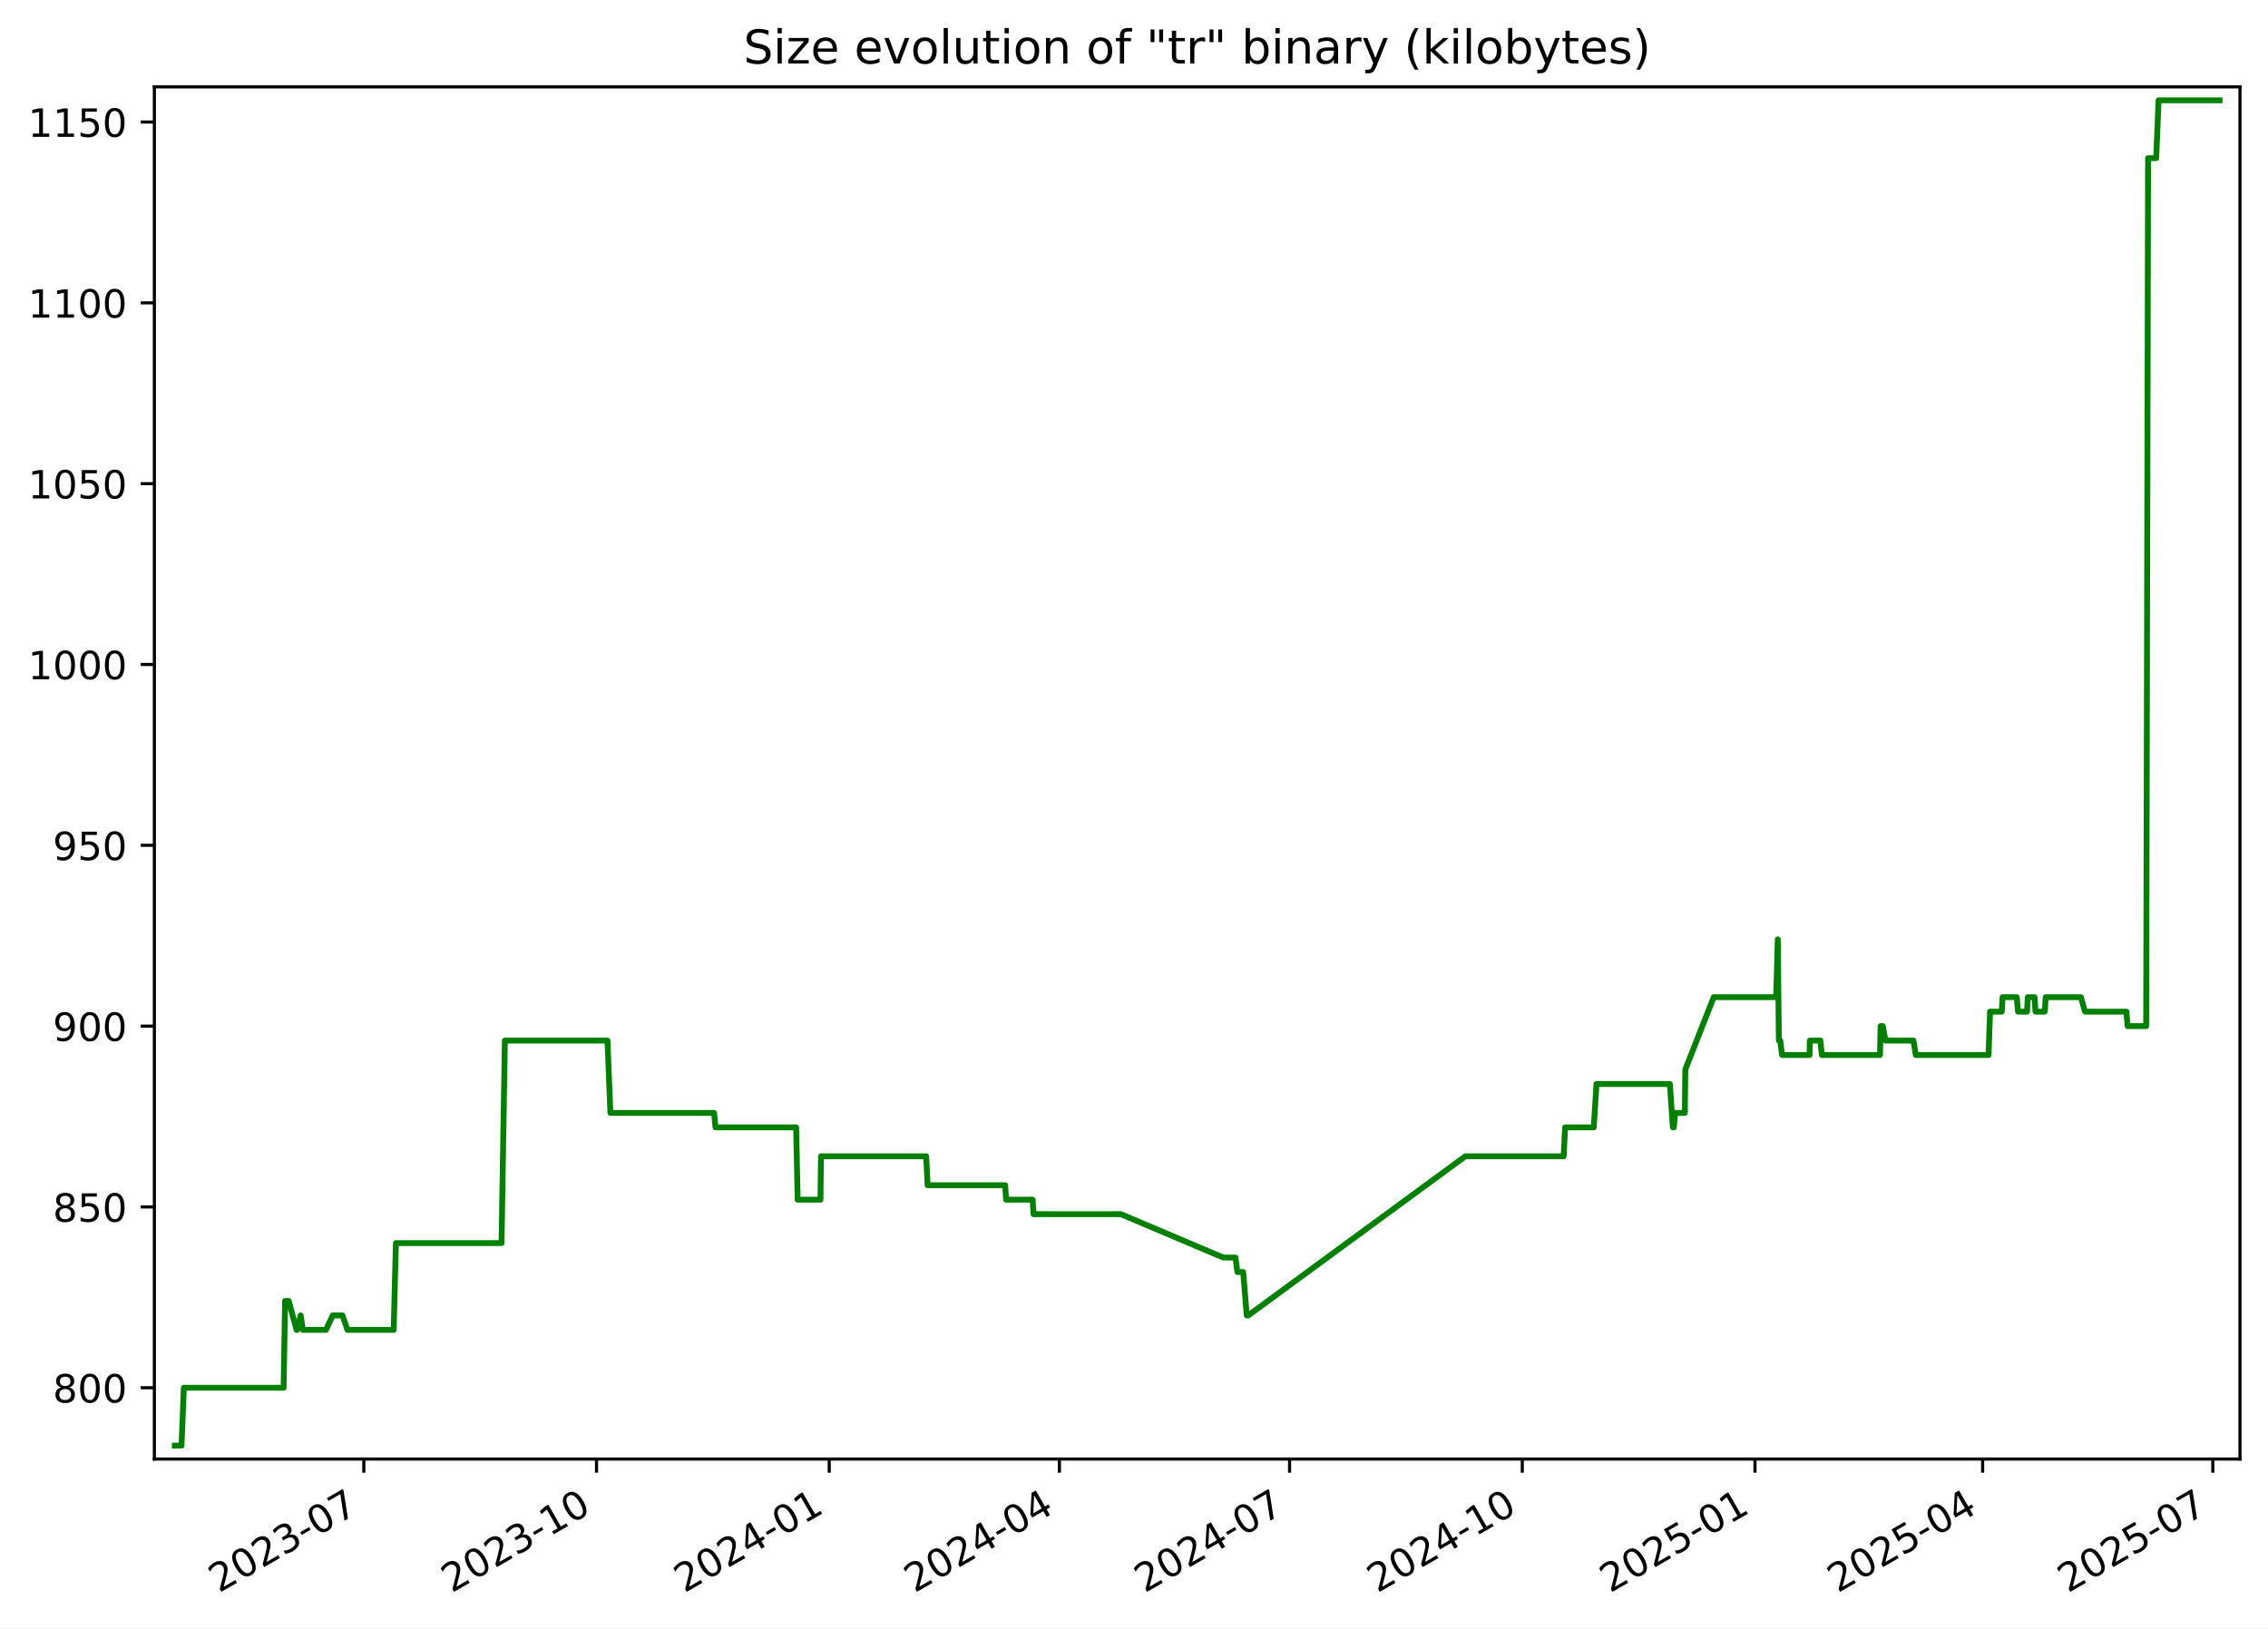
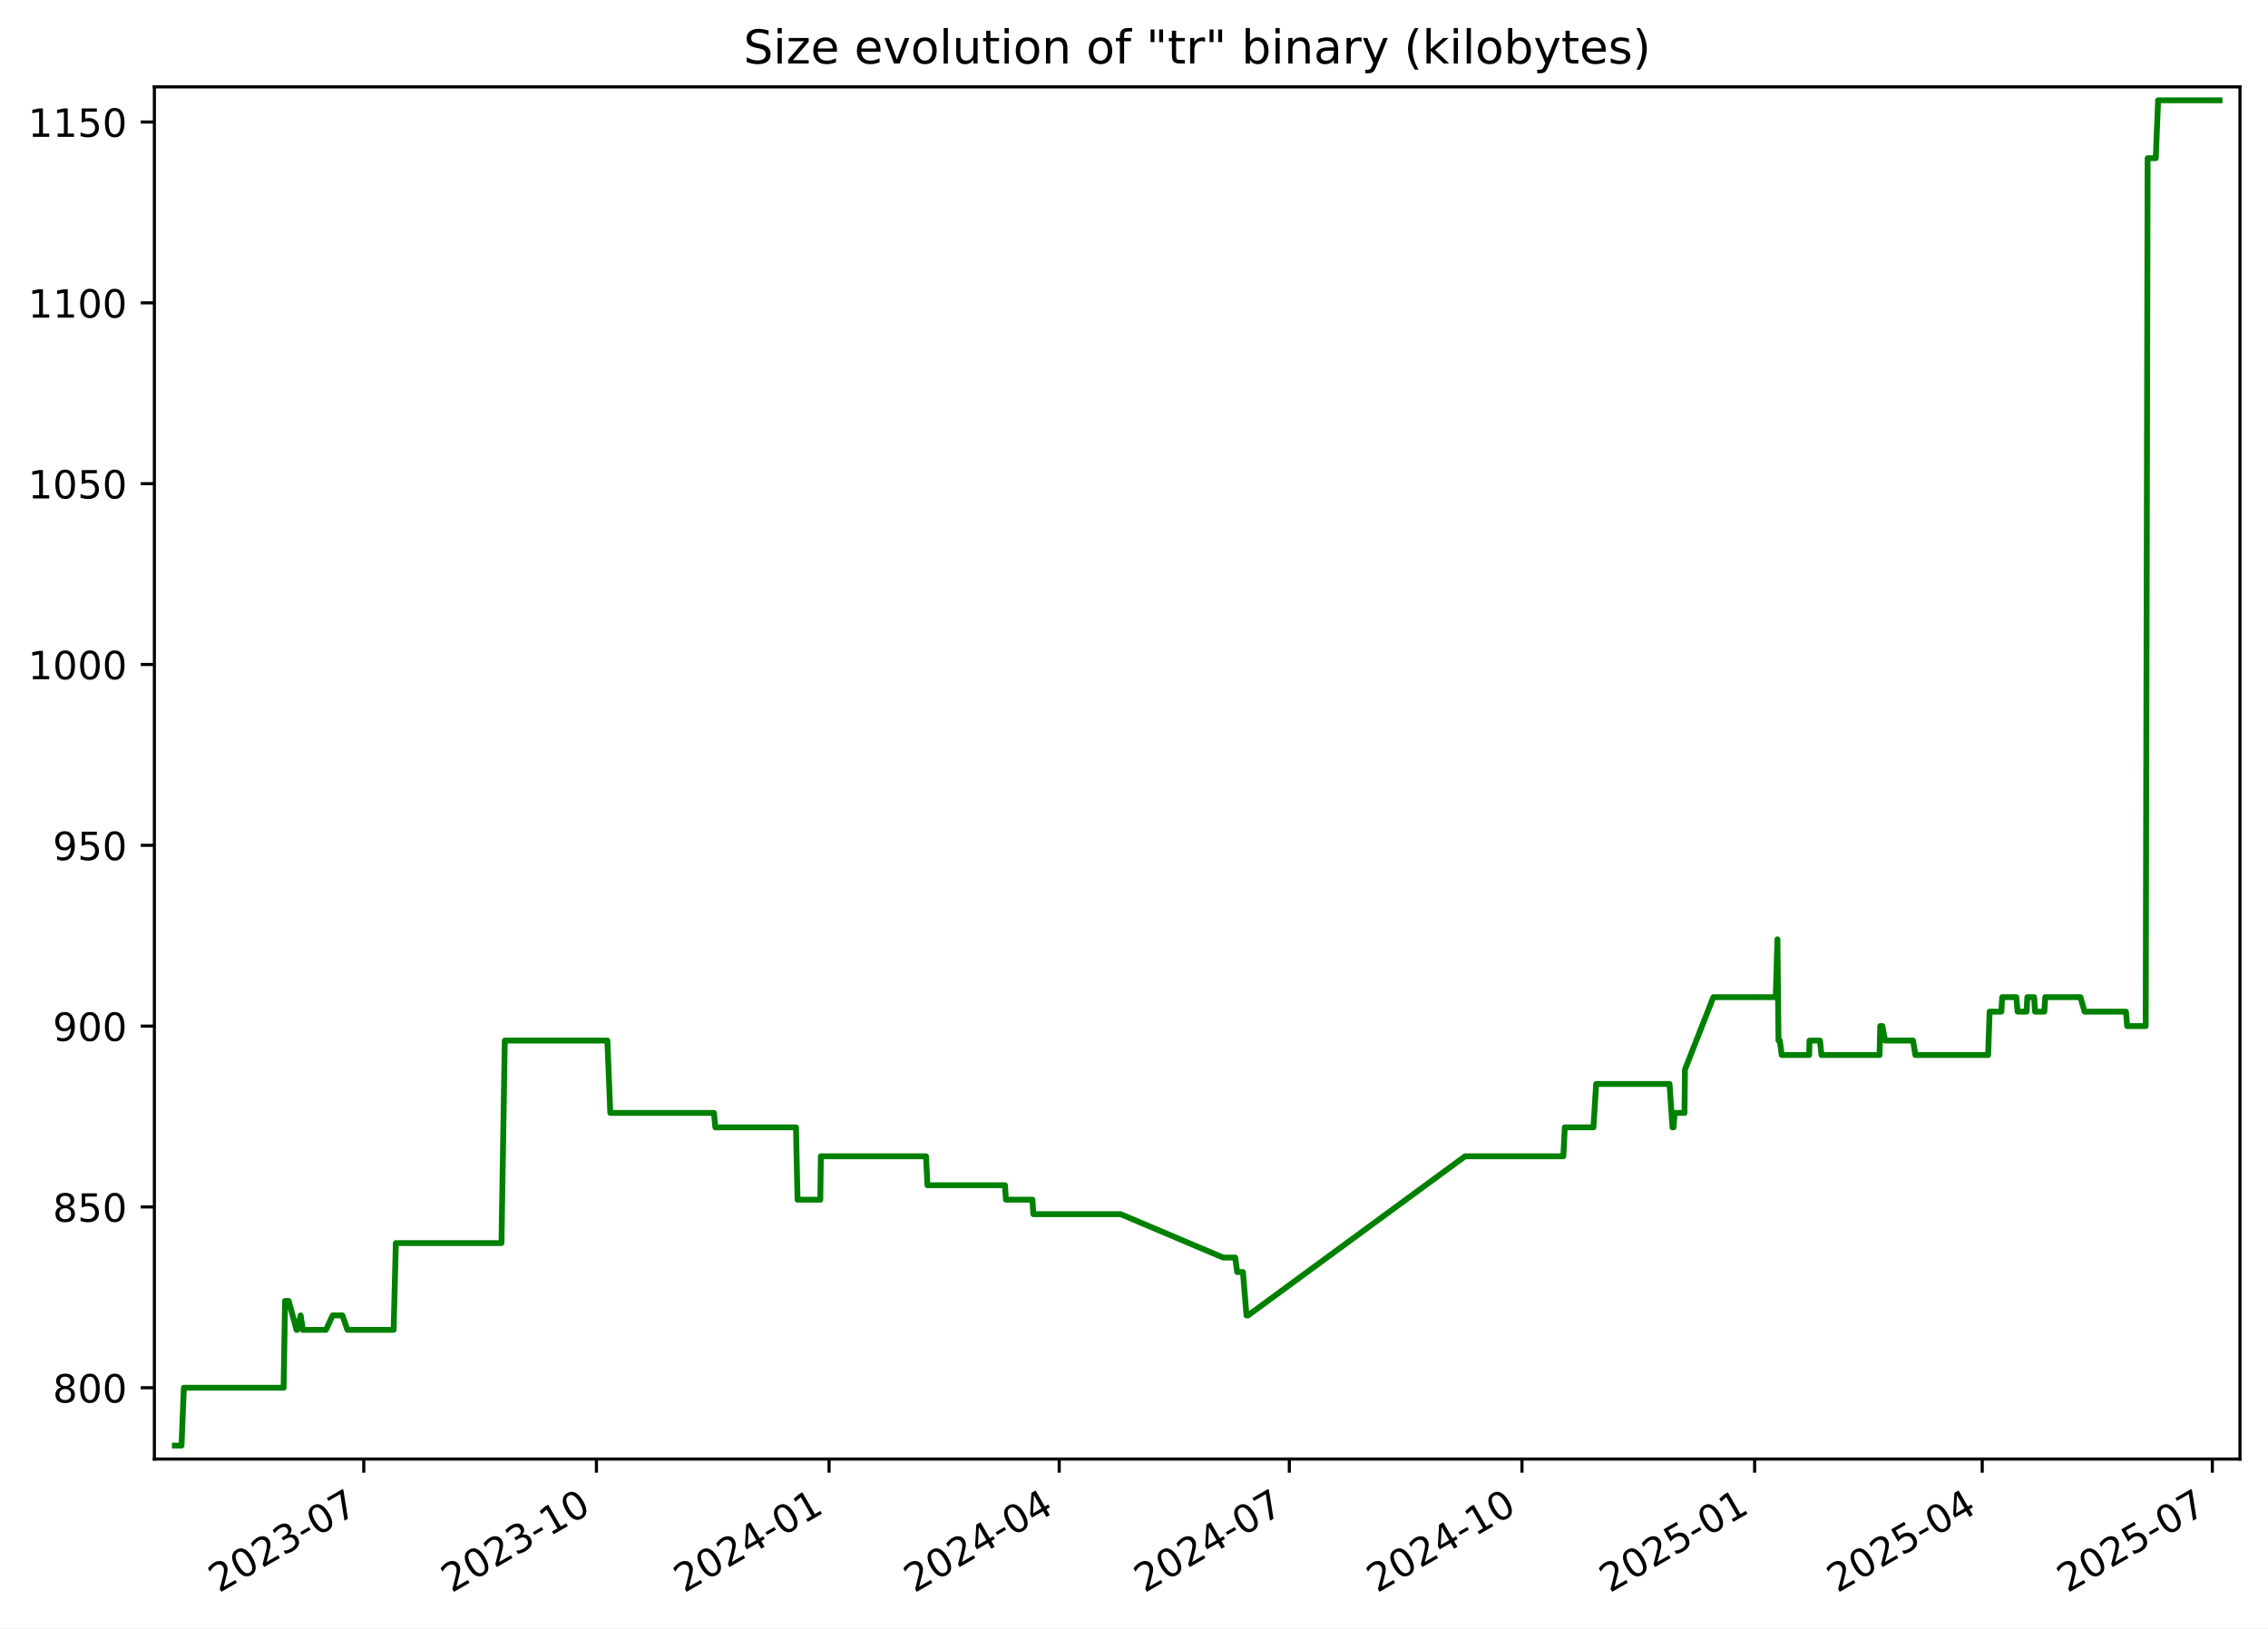
<svg xmlns="http://www.w3.org/2000/svg" xmlns:xlink="http://www.w3.org/1999/xlink" width="582.53pt" height="418.303pt" viewBox="0 0 582.53 418.303" version="1.1">
  <defs>
    <style type="text/css">*{stroke-linejoin: round; stroke-linecap: butt}</style>
  </defs>
  <g id="figure_1">
    <g id="patch_1">
      <path d="M -0 418.303  L 582.53 418.303  L 582.53 0  L -0 0  z " style="fill: #ffffff" />
    </g>
    <g id="axes_1">
      <g id="patch_2">
        <path d="M 39.65 374.83  L 575.33 374.83  L 575.33 22.318  L 39.65 22.318  z " style="fill: #ffffff" />
      </g>
      <g id="matplotlib.axis_1">
        <g id="xtick_1">
          <g id="line2d_1">
            <defs>
-               <path id="m5a5b1be929" d="M 0 0  L 0 3.5  " style="stroke: #000000; stroke-width: 0.8" />
+               <path id="m65ec1808a1" d="M 0 0  L 0 3.5  " style="stroke: #000000; stroke-width: 0.8" />
            </defs>
            <g>
-               <use xlink:href="#m5a5b1be929" x="93.446" y="374.83" style="stroke: #000000; stroke-width: 0.8" />
+               <use xlink:href="#m65ec1808a1" x="93.434" y="374.83" style="stroke: #000000; stroke-width: 0.8" />
            </g>
          </g>
          <g id="text_1">
-             <g transform="translate(56.22074 409.302) rotate(-30) scale(0.1 -0.1)">
+             <g transform="translate(56.20951 409.302) rotate(-30) scale(0.1 -0.1)">
              <defs>
                <path id="DejaVuSans-32" d="M 1228 531  L 3431 531  L 3431 0  L 469 0  L 469 531  Q 828 903 1448 1529  Q 2069 2156 2228 2338  Q 2531 2678 2651 2914  Q 2772 3150 2772 3378  Q 2772 3750 2511 3984  Q 2250 4219 1831 4219  Q 1534 4219 1204 4116  Q 875 4013 500 3803  L 500 4441  Q 881 4594 1212 4672  Q 1544 4750 1819 4750  Q 2544 4750 2975 4387  Q 3406 4025 3406 3419  Q 3406 3131 3298 2873  Q 3191 2616 2906 2266  Q 2828 2175 2409 1742  Q 1991 1309 1228 531  z " transform="scale(0.015625)" />
                <path id="DejaVuSans-30" d="M 2034 4250  Q 1547 4250 1301 3770  Q 1056 3291 1056 2328  Q 1056 1369 1301 889  Q 1547 409 2034 409  Q 2525 409 2770 889  Q 3016 1369 3016 2328  Q 3016 3291 2770 3770  Q 2525 4250 2034 4250  z M 2034 4750  Q 2819 4750 3233 4129  Q 3647 3509 3647 2328  Q 3647 1150 3233 529  Q 2819 -91 2034 -91  Q 1250 -91 836 529  Q 422 1150 422 2328  Q 422 3509 836 4129  Q 1250 4750 2034 4750  z " transform="scale(0.015625)" />
                <path id="DejaVuSans-33" d="M 2597 2516  Q 3050 2419 3304 2112  Q 3559 1806 3559 1356  Q 3559 666 3084 287  Q 2609 -91 1734 -91  Q 1441 -91 1130 -33  Q 819 25 488 141  L 488 750  Q 750 597 1062 519  Q 1375 441 1716 441  Q 2309 441 2620 675  Q 2931 909 2931 1356  Q 2931 1769 2642 2001  Q 2353 2234 1838 2234  L 1294 2234  L 1294 2753  L 1863 2753  Q 2328 2753 2575 2939  Q 2822 3125 2822 3475  Q 2822 3834 2567 4026  Q 2313 4219 1838 4219  Q 1578 4219 1281 4162  Q 984 4106 628 3988  L 628 4550  Q 988 4650 1302 4700  Q 1616 4750 1894 4750  Q 2613 4750 3031 4423  Q 3450 4097 3450 3541  Q 3450 3153 3228 2886  Q 3006 2619 2597 2516  z " transform="scale(0.015625)" />
                <path id="DejaVuSans-2d" d="M 313 2009  L 1997 2009  L 1997 1497  L 313 1497  L 313 2009  z " transform="scale(0.015625)" />
                <path id="DejaVuSans-37" d="M 525 4666  L 3525 4666  L 3525 4397  L 1831 0  L 1172 0  L 2766 4134  L 525 4134  L 525 4666  z " transform="scale(0.015625)" />
              </defs>
              <use xlink:href="#DejaVuSans-32" />
              <use xlink:href="#DejaVuSans-30" x="63.623" />
              <use xlink:href="#DejaVuSans-32" x="127.246" />
              <use xlink:href="#DejaVuSans-33" x="190.869" />
              <use xlink:href="#DejaVuSans-2d" x="254.492" />
              <use xlink:href="#DejaVuSans-30" x="290.576" />
              <use xlink:href="#DejaVuSans-37" x="354.199" />
            </g>
          </g>
        </g>
        <g id="xtick_2">
          <g id="line2d_2">
            <g>
-               <use xlink:href="#m5a5b1be929" x="153.215" y="374.83" style="stroke: #000000; stroke-width: 0.8" />
+               <use xlink:href="#m65ec1808a1" x="153.19" y="374.83" style="stroke: #000000; stroke-width: 0.8" />
            </g>
          </g>
          <g id="text_2">
-             <g transform="translate(115.9905 409.302) rotate(-30) scale(0.1 -0.1)">
+             <g transform="translate(115.9654 409.302) rotate(-30) scale(0.1 -0.1)">
              <defs>
                <path id="DejaVuSans-31" d="M 794 531  L 1825 531  L 1825 4091  L 703 3866  L 703 4441  L 1819 4666  L 2450 4666  L 2450 531  L 3481 531  L 3481 0  L 794 0  L 794 531  z " transform="scale(0.015625)" />
              </defs>
              <use xlink:href="#DejaVuSans-32" />
              <use xlink:href="#DejaVuSans-30" x="63.623" />
              <use xlink:href="#DejaVuSans-32" x="127.246" />
              <use xlink:href="#DejaVuSans-33" x="190.869" />
              <use xlink:href="#DejaVuSans-2d" x="254.492" />
              <use xlink:href="#DejaVuSans-31" x="290.576" />
              <use xlink:href="#DejaVuSans-30" x="354.199" />
            </g>
          </g>
        </g>
        <g id="xtick_3">
          <g id="line2d_3">
            <g>
-               <use xlink:href="#m5a5b1be929" x="212.985" y="374.83" style="stroke: #000000; stroke-width: 0.8" />
+               <use xlink:href="#m65ec1808a1" x="212.946" y="374.83" style="stroke: #000000; stroke-width: 0.8" />
            </g>
          </g>
          <g id="text_3">
-             <g transform="translate(175.7602 409.302) rotate(-30) scale(0.1 -0.1)">
+             <g transform="translate(175.7213 409.302) rotate(-30) scale(0.1 -0.1)">
              <defs>
                <path id="DejaVuSans-34" d="M 2419 4116  L 825 1625  L 2419 1625  L 2419 4116  z M 2253 4666  L 3047 4666  L 3047 1625  L 3713 1625  L 3713 1100  L 3047 1100  L 3047 0  L 2419 0  L 2419 1100  L 313 1100  L 313 1709  L 2253 4666  z " transform="scale(0.015625)" />
              </defs>
              <use xlink:href="#DejaVuSans-32" />
              <use xlink:href="#DejaVuSans-30" x="63.623" />
              <use xlink:href="#DejaVuSans-32" x="127.246" />
              <use xlink:href="#DejaVuSans-34" x="190.869" />
              <use xlink:href="#DejaVuSans-2d" x="254.492" />
              <use xlink:href="#DejaVuSans-30" x="290.576" />
              <use xlink:href="#DejaVuSans-31" x="354.199" />
            </g>
          </g>
        </g>
        <g id="xtick_4">
          <g id="line2d_4">
            <g>
-               <use xlink:href="#m5a5b1be929" x="272.105" y="374.83" style="stroke: #000000; stroke-width: 0.8" />
+               <use xlink:href="#m65ec1808a1" x="272.053" y="374.83" style="stroke: #000000; stroke-width: 0.8" />
            </g>
          </g>
          <g id="text_4">
-             <g transform="translate(234.8803 409.302) rotate(-30) scale(0.1 -0.1)">
+             <g transform="translate(234.8277 409.302) rotate(-30) scale(0.1 -0.1)">
              <use xlink:href="#DejaVuSans-32" />
              <use xlink:href="#DejaVuSans-30" x="63.623" />
              <use xlink:href="#DejaVuSans-32" x="127.246" />
              <use xlink:href="#DejaVuSans-34" x="190.869" />
              <use xlink:href="#DejaVuSans-2d" x="254.492" />
              <use xlink:href="#DejaVuSans-30" x="290.576" />
              <use xlink:href="#DejaVuSans-34" x="354.199" />
            </g>
          </g>
        </g>
        <g id="xtick_5">
          <g id="line2d_5">
            <g>
-               <use xlink:href="#m5a5b1be929" x="331.225" y="374.83" style="stroke: #000000; stroke-width: 0.8" />
+               <use xlink:href="#m65ec1808a1" x="331.159" y="374.83" style="stroke: #000000; stroke-width: 0.8" />
            </g>
          </g>
          <g id="text_5">
-             <g transform="translate(294.0003 409.302) rotate(-30) scale(0.1 -0.1)">
+             <g transform="translate(293.9341 409.302) rotate(-30) scale(0.1 -0.1)">
              <use xlink:href="#DejaVuSans-32" />
              <use xlink:href="#DejaVuSans-30" x="63.623" />
              <use xlink:href="#DejaVuSans-32" x="127.246" />
              <use xlink:href="#DejaVuSans-34" x="190.869" />
              <use xlink:href="#DejaVuSans-2d" x="254.492" />
              <use xlink:href="#DejaVuSans-30" x="290.576" />
              <use xlink:href="#DejaVuSans-37" x="354.199" />
            </g>
          </g>
        </g>
        <g id="xtick_6">
          <g id="line2d_6">
            <g>
-               <use xlink:href="#m5a5b1be929" x="390.995" y="374.83" style="stroke: #000000; stroke-width: 0.8" />
+               <use xlink:href="#m65ec1808a1" x="390.915" y="374.83" style="stroke: #000000; stroke-width: 0.8" />
            </g>
          </g>
          <g id="text_6">
-             <g transform="translate(353.7701 409.302) rotate(-30) scale(0.1 -0.1)">
+             <g transform="translate(353.69 409.302) rotate(-30) scale(0.1 -0.1)">
              <use xlink:href="#DejaVuSans-32" />
              <use xlink:href="#DejaVuSans-30" x="63.623" />
              <use xlink:href="#DejaVuSans-32" x="127.246" />
              <use xlink:href="#DejaVuSans-34" x="190.869" />
              <use xlink:href="#DejaVuSans-2d" x="254.492" />
              <use xlink:href="#DejaVuSans-31" x="290.576" />
              <use xlink:href="#DejaVuSans-30" x="354.199" />
            </g>
          </g>
        </g>
        <g id="xtick_7">
          <g id="line2d_7">
            <g>
-               <use xlink:href="#m5a5b1be929" x="450.765" y="374.83" style="stroke: #000000; stroke-width: 0.8" />
+               <use xlink:href="#m65ec1808a1" x="450.671" y="374.83" style="stroke: #000000; stroke-width: 0.8" />
            </g>
          </g>
          <g id="text_7">
-             <g transform="translate(413.5398 409.302) rotate(-30) scale(0.1 -0.1)">
+             <g transform="translate(413.4459 409.302) rotate(-30) scale(0.1 -0.1)">
              <defs>
                <path id="DejaVuSans-35" d="M 691 4666  L 3169 4666  L 3169 4134  L 1269 4134  L 1269 2991  Q 1406 3038 1543 3061  Q 1681 3084 1819 3084  Q 2600 3084 3056 2656  Q 3513 2228 3513 1497  Q 3513 744 3044 326  Q 2575 -91 1722 -91  Q 1428 -91 1123 -41  Q 819 9 494 109  L 494 744  Q 775 591 1075 516  Q 1375 441 1709 441  Q 2250 441 2565 725  Q 2881 1009 2881 1497  Q 2881 1984 2565 2268  Q 2250 2553 1709 2553  Q 1456 2553 1204 2497  Q 953 2441 691 2322  L 691 4666  z " transform="scale(0.015625)" />
              </defs>
              <use xlink:href="#DejaVuSans-32" />
              <use xlink:href="#DejaVuSans-30" x="63.623" />
              <use xlink:href="#DejaVuSans-32" x="127.246" />
              <use xlink:href="#DejaVuSans-35" x="190.869" />
              <use xlink:href="#DejaVuSans-2d" x="254.492" />
              <use xlink:href="#DejaVuSans-30" x="290.576" />
              <use xlink:href="#DejaVuSans-31" x="354.199" />
            </g>
          </g>
        </g>
        <g id="xtick_8">
          <g id="line2d_8">
            <g>
-               <use xlink:href="#m5a5b1be929" x="509.235" y="374.83" style="stroke: #000000; stroke-width: 0.8" />
+               <use xlink:href="#m65ec1808a1" x="509.128" y="374.83" style="stroke: #000000; stroke-width: 0.8" />
            </g>
          </g>
          <g id="text_8">
-             <g transform="translate(472.0102 409.302) rotate(-30) scale(0.1 -0.1)">
+             <g transform="translate(471.9028 409.302) rotate(-30) scale(0.1 -0.1)">
              <use xlink:href="#DejaVuSans-32" />
              <use xlink:href="#DejaVuSans-30" x="63.623" />
              <use xlink:href="#DejaVuSans-32" x="127.246" />
              <use xlink:href="#DejaVuSans-35" x="190.869" />
              <use xlink:href="#DejaVuSans-2d" x="254.492" />
              <use xlink:href="#DejaVuSans-30" x="290.576" />
              <use xlink:href="#DejaVuSans-34" x="354.199" />
            </g>
          </g>
        </g>
        <g id="xtick_9">
          <g id="line2d_9">
            <g>
-               <use xlink:href="#m5a5b1be929" x="568.355" y="374.83" style="stroke: #000000; stroke-width: 0.8" />
+               <use xlink:href="#m65ec1808a1" x="568.234" y="374.83" style="stroke: #000000; stroke-width: 0.8" />
            </g>
          </g>
          <g id="text_9">
-             <g transform="translate(531.1303 409.302) rotate(-30) scale(0.1 -0.1)">
+             <g transform="translate(531.0092 409.302) rotate(-30) scale(0.1 -0.1)">
              <use xlink:href="#DejaVuSans-32" />
              <use xlink:href="#DejaVuSans-30" x="63.623" />
              <use xlink:href="#DejaVuSans-32" x="127.246" />
              <use xlink:href="#DejaVuSans-35" x="190.869" />
              <use xlink:href="#DejaVuSans-2d" x="254.492" />
              <use xlink:href="#DejaVuSans-30" x="290.576" />
              <use xlink:href="#DejaVuSans-37" x="354.199" />
            </g>
          </g>
        </g>
      </g>
      <g id="matplotlib.axis_2">
        <g id="ytick_1">
          <g id="line2d_10">
            <defs>
-               <path id="m011212dba5" d="M 0 0  L -3.5 0  " style="stroke: #000000; stroke-width: 0.8" />
+               <path id="m05962da172" d="M 0 0  L -3.5 0  " style="stroke: #000000; stroke-width: 0.8" />
            </defs>
            <g>
-               <use xlink:href="#m011212dba5" x="39.65" y="356.51" style="stroke: #000000; stroke-width: 0.8" />
+               <use xlink:href="#m05962da172" x="39.65" y="356.51" style="stroke: #000000; stroke-width: 0.8" />
            </g>
          </g>
          <g id="text_10">
            <g transform="translate(13.5625 360.3088) scale(0.1 -0.1)">
              <defs>
                <path id="DejaVuSans-38" d="M 2034 2216  Q 1584 2216 1326 1975  Q 1069 1734 1069 1313  Q 1069 891 1326 650  Q 1584 409 2034 409  Q 2484 409 2743 651  Q 3003 894 3003 1313  Q 3003 1734 2745 1975  Q 2488 2216 2034 2216  z M 1403 2484  Q 997 2584 770 2862  Q 544 3141 544 3541  Q 544 4100 942 4425  Q 1341 4750 2034 4750  Q 2731 4750 3128 4425  Q 3525 4100 3525 3541  Q 3525 3141 3298 2862  Q 3072 2584 2669 2484  Q 3125 2378 3379 2068  Q 3634 1759 3634 1313  Q 3634 634 3220 271  Q 2806 -91 2034 -91  Q 1263 -91 848 271  Q 434 634 434 1313  Q 434 1759 690 2068  Q 947 2378 1403 2484  z M 1172 3481  Q 1172 3119 1398 2916  Q 1625 2713 2034 2713  Q 2441 2713 2670 2916  Q 2900 3119 2900 3481  Q 2900 3844 2670 4047  Q 2441 4250 2034 4250  Q 1625 4250 1398 4047  Q 1172 3844 1172 3481  z " transform="scale(0.015625)" />
              </defs>
              <use xlink:href="#DejaVuSans-38" />
              <use xlink:href="#DejaVuSans-30" x="63.623" />
              <use xlink:href="#DejaVuSans-30" x="127.246" />
            </g>
          </g>
        </g>
        <g id="ytick_2">
          <g id="line2d_11">
            <g>
-               <use xlink:href="#m011212dba5" x="39.65" y="310.058" style="stroke: #000000; stroke-width: 0.8" />
+               <use xlink:href="#m05962da172" x="39.65" y="310.058" style="stroke: #000000; stroke-width: 0.8" />
            </g>
          </g>
          <g id="text_11">
            <g transform="translate(13.5625 313.8572) scale(0.1 -0.1)">
              <use xlink:href="#DejaVuSans-38" />
              <use xlink:href="#DejaVuSans-35" x="63.623" />
              <use xlink:href="#DejaVuSans-30" x="127.246" />
            </g>
          </g>
        </g>
        <g id="ytick_3">
          <g id="line2d_12">
            <g>
-               <use xlink:href="#m011212dba5" x="39.65" y="263.606" style="stroke: #000000; stroke-width: 0.8" />
+               <use xlink:href="#m05962da172" x="39.65" y="263.606" style="stroke: #000000; stroke-width: 0.8" />
            </g>
          </g>
          <g id="text_12">
            <g transform="translate(13.5625 267.4056) scale(0.1 -0.1)">
              <defs>
                <path id="DejaVuSans-39" d="M 703 97  L 703 672  Q 941 559 1184 500  Q 1428 441 1663 441  Q 2288 441 2617 861  Q 2947 1281 2994 2138  Q 2813 1869 2534 1725  Q 2256 1581 1919 1581  Q 1219 1581 811 2004  Q 403 2428 403 3163  Q 403 3881 828 4315  Q 1253 4750 1959 4750  Q 2769 4750 3195 4129  Q 3622 3509 3622 2328  Q 3622 1225 3098 567  Q 2575 -91 1691 -91  Q 1453 -91 1209 -44  Q 966 3 703 97  z M 1959 2075  Q 2384 2075 2632 2365  Q 2881 2656 2881 3163  Q 2881 3666 2632 3958  Q 2384 4250 1959 4250  Q 1534 4250 1286 3958  Q 1038 3666 1038 3163  Q 1038 2656 1286 2365  Q 1534 2075 1959 2075  z " transform="scale(0.015625)" />
              </defs>
              <use xlink:href="#DejaVuSans-39" />
              <use xlink:href="#DejaVuSans-30" x="63.623" />
              <use xlink:href="#DejaVuSans-30" x="127.246" />
            </g>
          </g>
        </g>
        <g id="ytick_4">
          <g id="line2d_13">
            <g>
-               <use xlink:href="#m011212dba5" x="39.65" y="217.155" style="stroke: #000000; stroke-width: 0.8" />
+               <use xlink:href="#m05962da172" x="39.65" y="217.155" style="stroke: #000000; stroke-width: 0.8" />
            </g>
          </g>
          <g id="text_13">
            <g transform="translate(13.5625 220.954) scale(0.1 -0.1)">
              <use xlink:href="#DejaVuSans-39" />
              <use xlink:href="#DejaVuSans-35" x="63.623" />
              <use xlink:href="#DejaVuSans-30" x="127.246" />
            </g>
          </g>
        </g>
        <g id="ytick_5">
          <g id="line2d_14">
            <g>
-               <use xlink:href="#m011212dba5" x="39.65" y="170.703" style="stroke: #000000; stroke-width: 0.8" />
+               <use xlink:href="#m05962da172" x="39.65" y="170.703" style="stroke: #000000; stroke-width: 0.8" />
            </g>
          </g>
          <g id="text_14">
            <g transform="translate(7.2 174.5024) scale(0.1 -0.1)">
              <use xlink:href="#DejaVuSans-31" />
              <use xlink:href="#DejaVuSans-30" x="63.623" />
              <use xlink:href="#DejaVuSans-30" x="127.246" />
              <use xlink:href="#DejaVuSans-30" x="190.869" />
            </g>
          </g>
        </g>
        <g id="ytick_6">
          <g id="line2d_15">
            <g>
-               <use xlink:href="#m011212dba5" x="39.65" y="124.252" style="stroke: #000000; stroke-width: 0.8" />
+               <use xlink:href="#m05962da172" x="39.65" y="124.252" style="stroke: #000000; stroke-width: 0.8" />
            </g>
          </g>
          <g id="text_15">
            <g transform="translate(7.2 128.0508) scale(0.1 -0.1)">
              <use xlink:href="#DejaVuSans-31" />
              <use xlink:href="#DejaVuSans-30" x="63.623" />
              <use xlink:href="#DejaVuSans-35" x="127.246" />
              <use xlink:href="#DejaVuSans-30" x="190.869" />
            </g>
          </g>
        </g>
        <g id="ytick_7">
          <g id="line2d_16">
            <g>
-               <use xlink:href="#m011212dba5" x="39.65" y="77.8" style="stroke: #000000; stroke-width: 0.8" />
+               <use xlink:href="#m05962da172" x="39.65" y="77.8" style="stroke: #000000; stroke-width: 0.8" />
            </g>
          </g>
          <g id="text_16">
            <g transform="translate(7.2 81.59915) scale(0.1 -0.1)">
              <use xlink:href="#DejaVuSans-31" />
              <use xlink:href="#DejaVuSans-31" x="63.623" />
              <use xlink:href="#DejaVuSans-30" x="127.246" />
              <use xlink:href="#DejaVuSans-30" x="190.869" />
            </g>
          </g>
        </g>
        <g id="ytick_8">
          <g id="line2d_17">
            <g>
-               <use xlink:href="#m011212dba5" x="39.65" y="31.348" style="stroke: #000000; stroke-width: 0.8" />
+               <use xlink:href="#m05962da172" x="39.65" y="31.348" style="stroke: #000000; stroke-width: 0.8" />
            </g>
          </g>
          <g id="text_17">
            <g transform="translate(7.2 35.14754) scale(0.1 -0.1)">
              <use xlink:href="#DejaVuSans-31" />
              <use xlink:href="#DejaVuSans-31" x="63.623" />
              <use xlink:href="#DejaVuSans-35" x="127.246" />
              <use xlink:href="#DejaVuSans-30" x="190.869" />
            </g>
          </g>
        </g>
      </g>
      <g id="line2d_18">
-         <path d="M 44.902 371.374  L 46.622 371.374  L 47.223 356.51  L 72.846 356.51  L 73.227 334.213  L 74.155 334.213  L 76.18 341.645  L 76.379 341.645  L 77.223 337.929  L 77.801 341.645  L 83.728 341.645  L 85.449 337.929  L 87.953 337.929  L 89.251 341.645  L 101.118 341.645  L 101.684 319.348  L 128.819 319.348  L 129.675 267.323  L 156.029 267.323  L 156.782 285.903  L 183.405 285.903  L 183.776 289.619  L 204.486 289.619  L 204.882 308.2  L 210.731 308.2  L 210.871 297.052  L 237.89 297.052  L 238.255 304.484  L 258.173 304.484  L 258.411 308.2  L 265.231 308.2  L 265.462 311.916  L 287.88 311.916  L 314.211 323.064  L 317.32 323.064  L 317.829 326.781  L 319.307 326.781  L 320.222 337.929  L 320.618 337.929  L 376.368 297.052  L 401.621 297.052  L 401.999 289.619  L 409.354 289.619  L 410.056 278.471  L 428.905 278.471  L 429.667 289.619  L 429.92 289.619  L 430.242 285.903  L 432.749 285.903  L 432.866 274.755  L 440.163 256.174  L 456.193 256.174  L 456.626 241.31  L 456.899 267.323  L 457.244 267.323  L 457.723 271.039  L 464.774 271.039  L 464.864 267.323  L 467.558 267.323  L 467.937 271.039  L 482.864 271.039  L 483.028 263.606  L 483.591 263.606  L 484.274 267.323  L 491.458 267.323  L 492.07 271.039  L 510.755 271.039  L 511.137 259.89  L 514.155 259.89  L 514.365 256.174  L 517.99 256.174  L 518.321 259.89  L 520.631 259.89  L 520.829 256.174  L 522.565 256.174  L 522.81 259.89  L 525.19 259.89  L 525.434 256.174  L 534.474 256.174  L 535.531 259.89  L 546.162 259.89  L 546.474 263.606  L 551.237 263.606  L 551.73 40.639  L 553.818 40.639  L 554.422 25.774  L 570.078 25.774  L 570.078 25.774  " clip-path="url(#p5c615d5edc)" style="fill: none; stroke: #008000; stroke-width: 1.5; stroke-linecap: square" />
+         <path d="M 44.902 371.374  L 46.621 371.374  L 47.223 356.51  L 72.84 356.51  L 73.22 334.213  L 74.148 334.213  L 76.173 341.645  L 76.372 341.645  L 77.215 337.929  L 77.794 341.645  L 83.719 341.645  L 85.44 337.929  L 87.943 337.929  L 89.24 341.645  L 101.105 341.645  L 101.67 319.348  L 128.8 319.348  L 129.655 267.323  L 156.003 267.323  L 156.756 285.903  L 183.373 285.903  L 183.744 289.619  L 204.449 289.619  L 204.845 308.2  L 210.692 308.2  L 210.832 297.052  L 237.846 297.052  L 238.21 304.484  L 258.124 304.484  L 258.362 308.2  L 265.18 308.2  L 265.411 311.916  L 287.824 311.916  L 314.149 323.064  L 317.257 323.064  L 317.766 326.781  L 319.244 326.781  L 320.159 337.929  L 320.554 337.929  L 376.291 297.052  L 401.539 297.052  L 401.917 289.619  L 409.269 289.619  L 409.972 278.471  L 428.816 278.471  L 429.578 289.619  L 429.831 289.619  L 430.152 285.903  L 432.659 285.903  L 432.776 274.755  L 440.072 256.174  L 456.098 256.174  L 456.531 241.31  L 456.803 267.323  L 457.148 267.323  L 457.627 271.039  L 464.677 271.039  L 464.767 267.323  L 467.46 267.323  L 467.839 271.039  L 482.763 271.039  L 482.927 263.606  L 483.49 263.606  L 484.172 267.323  L 491.355 267.323  L 491.966 271.039  L 510.647 271.039  L 511.029 259.89  L 514.046 259.89  L 514.257 256.174  L 517.881 256.174  L 518.211 259.89  L 520.521 259.89  L 520.719 256.174  L 522.454 256.174  L 522.7 259.89  L 525.078 259.89  L 525.322 256.174  L 534.361 256.174  L 535.418 259.89  L 546.046 259.89  L 546.358 263.606  L 551.12 263.606  L 551.613 40.639  L 553.7 40.639  L 554.304 25.774  L 570.078 25.774  L 570.078 25.774  " clip-path="url(#pa269e78cfb)" style="fill: none; stroke: #008000; stroke-width: 1.5; stroke-linecap: square" />
      </g>
      <g id="patch_3">
        <path d="M 39.65 374.83  L 39.65 22.318  " style="fill: none; stroke: #000000; stroke-width: 0.8; stroke-linejoin: miter; stroke-linecap: square" />
      </g>
      <g id="patch_4">
        <path d="M 575.33 374.83  L 575.33 22.318  " style="fill: none; stroke: #000000; stroke-width: 0.8; stroke-linejoin: miter; stroke-linecap: square" />
      </g>
      <g id="patch_5">
        <path d="M 39.65 374.83  L 575.33 374.83  " style="fill: none; stroke: #000000; stroke-width: 0.8; stroke-linejoin: miter; stroke-linecap: square" />
      </g>
      <g id="patch_6">
        <path d="M 39.65 22.318  L 575.33 22.318  " style="fill: none; stroke: #000000; stroke-width: 0.8; stroke-linejoin: miter; stroke-linecap: square" />
      </g>
      <g id="text_18">
        <g transform="translate(190.9756 16.31812) scale(0.12 -0.12)">
          <defs>
            <path id="DejaVuSans-53" d="M 3425 4513  L 3425 3897  Q 3066 4069 2747 4153  Q 2428 4238 2131 4238  Q 1616 4238 1336 4038  Q 1056 3838 1056 3469  Q 1056 3159 1242 3001  Q 1428 2844 1947 2747  L 2328 2669  Q 3034 2534 3370 2195  Q 3706 1856 3706 1288  Q 3706 609 3251 259  Q 2797 -91 1919 -91  Q 1588 -91 1214 -16  Q 841 59 441 206  L 441 856  Q 825 641 1194 531  Q 1563 422 1919 422  Q 2459 422 2753 634  Q 3047 847 3047 1241  Q 3047 1584 2836 1778  Q 2625 1972 2144 2069  L 1759 2144  Q 1053 2284 737 2584  Q 422 2884 422 3419  Q 422 4038 858 4394  Q 1294 4750 2059 4750  Q 2388 4750 2728 4690  Q 3069 4631 3425 4513  z " transform="scale(0.015625)" />
            <path id="DejaVuSans-69" d="M 603 3500  L 1178 3500  L 1178 0  L 603 0  L 603 3500  z M 603 4863  L 1178 4863  L 1178 4134  L 603 4134  L 603 4863  z " transform="scale(0.015625)" />
            <path id="DejaVuSans-7a" d="M 353 3500  L 3084 3500  L 3084 2975  L 922 459  L 3084 459  L 3084 0  L 275 0  L 275 525  L 2438 3041  L 353 3041  L 353 3500  z " transform="scale(0.015625)" />
            <path id="DejaVuSans-65" d="M 3597 1894  L 3597 1613  L 953 1613  Q 991 1019 1311 708  Q 1631 397 2203 397  Q 2534 397 2845 478  Q 3156 559 3463 722  L 3463 178  Q 3153 47 2828 -22  Q 2503 -91 2169 -91  Q 1331 -91 842 396  Q 353 884 353 1716  Q 353 2575 817 3079  Q 1281 3584 2069 3584  Q 2775 3584 3186 3129  Q 3597 2675 3597 1894  z M 3022 2063  Q 3016 2534 2758 2815  Q 2500 3097 2075 3097  Q 1594 3097 1305 2825  Q 1016 2553 972 2059  L 3022 2063  z " transform="scale(0.015625)" />
            <path id="DejaVuSans-20" transform="scale(0.015625)" />
            <path id="DejaVuSans-76" d="M 191 3500  L 800 3500  L 1894 563  L 2988 3500  L 3597 3500  L 2284 0  L 1503 0  L 191 3500  z " transform="scale(0.015625)" />
            <path id="DejaVuSans-6f" d="M 1959 3097  Q 1497 3097 1228 2736  Q 959 2375 959 1747  Q 959 1119 1226 758  Q 1494 397 1959 397  Q 2419 397 2687 759  Q 2956 1122 2956 1747  Q 2956 2369 2687 2733  Q 2419 3097 1959 3097  z M 1959 3584  Q 2709 3584 3137 3096  Q 3566 2609 3566 1747  Q 3566 888 3137 398  Q 2709 -91 1959 -91  Q 1206 -91 779 398  Q 353 888 353 1747  Q 353 2609 779 3096  Q 1206 3584 1959 3584  z " transform="scale(0.015625)" />
            <path id="DejaVuSans-6c" d="M 603 4863  L 1178 4863  L 1178 0  L 603 0  L 603 4863  z " transform="scale(0.015625)" />
            <path id="DejaVuSans-75" d="M 544 1381  L 544 3500  L 1119 3500  L 1119 1403  Q 1119 906 1312 657  Q 1506 409 1894 409  Q 2359 409 2629 706  Q 2900 1003 2900 1516  L 2900 3500  L 3475 3500  L 3475 0  L 2900 0  L 2900 538  Q 2691 219 2414 64  Q 2138 -91 1772 -91  Q 1169 -91 856 284  Q 544 659 544 1381  z M 1991 3584  L 1991 3584  z " transform="scale(0.015625)" />
            <path id="DejaVuSans-74" d="M 1172 4494  L 1172 3500  L 2356 3500  L 2356 3053  L 1172 3053  L 1172 1153  Q 1172 725 1289 603  Q 1406 481 1766 481  L 2356 481  L 2356 0  L 1766 0  Q 1100 0 847 248  Q 594 497 594 1153  L 594 3053  L 172 3053  L 172 3500  L 594 3500  L 594 4494  L 1172 4494  z " transform="scale(0.015625)" />
            <path id="DejaVuSans-6e" d="M 3513 2113  L 3513 0  L 2938 0  L 2938 2094  Q 2938 2591 2744 2837  Q 2550 3084 2163 3084  Q 1697 3084 1428 2787  Q 1159 2491 1159 1978  L 1159 0  L 581 0  L 581 3500  L 1159 3500  L 1159 2956  Q 1366 3272 1645 3428  Q 1925 3584 2291 3584  Q 2894 3584 3203 3211  Q 3513 2838 3513 2113  z " transform="scale(0.015625)" />
            <path id="DejaVuSans-66" d="M 2375 4863  L 2375 4384  L 1825 4384  Q 1516 4384 1395 4259  Q 1275 4134 1275 3809  L 1275 3500  L 2222 3500  L 2222 3053  L 1275 3053  L 1275 0  L 697 0  L 697 3053  L 147 3053  L 147 3500  L 697 3500  L 697 3744  Q 697 4328 969 4595  Q 1241 4863 1831 4863  L 2375 4863  z " transform="scale(0.015625)" />
            <path id="DejaVuSans-22" d="M 1147 4666  L 1147 2931  L 616 2931  L 616 4666  L 1147 4666  z M 2328 4666  L 2328 2931  L 1797 2931  L 1797 4666  L 2328 4666  z " transform="scale(0.015625)" />
            <path id="DejaVuSans-72" d="M 2631 2963  Q 2534 3019 2420 3045  Q 2306 3072 2169 3072  Q 1681 3072 1420 2755  Q 1159 2438 1159 1844  L 1159 0  L 581 0  L 581 3500  L 1159 3500  L 1159 2956  Q 1341 3275 1631 3429  Q 1922 3584 2338 3584  Q 2397 3584 2469 3576  Q 2541 3569 2628 3553  L 2631 2963  z " transform="scale(0.015625)" />
            <path id="DejaVuSans-62" d="M 3116 1747  Q 3116 2381 2855 2742  Q 2594 3103 2138 3103  Q 1681 3103 1420 2742  Q 1159 2381 1159 1747  Q 1159 1113 1420 752  Q 1681 391 2138 391  Q 2594 391 2855 752  Q 3116 1113 3116 1747  z M 1159 2969  Q 1341 3281 1617 3432  Q 1894 3584 2278 3584  Q 2916 3584 3314 3078  Q 3713 2572 3713 1747  Q 3713 922 3314 415  Q 2916 -91 2278 -91  Q 1894 -91 1617 61  Q 1341 213 1159 525  L 1159 0  L 581 0  L 581 4863  L 1159 4863  L 1159 2969  z " transform="scale(0.015625)" />
            <path id="DejaVuSans-61" d="M 2194 1759  Q 1497 1759 1228 1600  Q 959 1441 959 1056  Q 959 750 1161 570  Q 1363 391 1709 391  Q 2188 391 2477 730  Q 2766 1069 2766 1631  L 2766 1759  L 2194 1759  z M 3341 1997  L 3341 0  L 2766 0  L 2766 531  Q 2569 213 2275 61  Q 1981 -91 1556 -91  Q 1019 -91 701 211  Q 384 513 384 1019  Q 384 1609 779 1909  Q 1175 2209 1959 2209  L 2766 2209  L 2766 2266  Q 2766 2663 2505 2880  Q 2244 3097 1772 3097  Q 1472 3097 1187 3025  Q 903 2953 641 2809  L 641 3341  Q 956 3463 1253 3523  Q 1550 3584 1831 3584  Q 2591 3584 2966 3190  Q 3341 2797 3341 1997  z " transform="scale(0.015625)" />
            <path id="DejaVuSans-79" d="M 2059 -325  Q 1816 -950 1584 -1140  Q 1353 -1331 966 -1331  L 506 -1331  L 506 -850  L 844 -850  Q 1081 -850 1212 -737  Q 1344 -625 1503 -206  L 1606 56  L 191 3500  L 800 3500  L 1894 763  L 2988 3500  L 3597 3500  L 2059 -325  z " transform="scale(0.015625)" />
            <path id="DejaVuSans-28" d="M 1984 4856  Q 1566 4138 1362 3434  Q 1159 2731 1159 2009  Q 1159 1288 1364 580  Q 1569 -128 1984 -844  L 1484 -844  Q 1016 -109 783 600  Q 550 1309 550 2009  Q 550 2706 781 3412  Q 1013 4119 1484 4856  L 1984 4856  z " transform="scale(0.015625)" />
            <path id="DejaVuSans-6b" d="M 581 4863  L 1159 4863  L 1159 1991  L 2875 3500  L 3609 3500  L 1753 1863  L 3688 0  L 2938 0  L 1159 1709  L 1159 0  L 581 0  L 581 4863  z " transform="scale(0.015625)" />
            <path id="DejaVuSans-73" d="M 2834 3397  L 2834 2853  Q 2591 2978 2328 3040  Q 2066 3103 1784 3103  Q 1356 3103 1142 2972  Q 928 2841 928 2578  Q 928 2378 1081 2264  Q 1234 2150 1697 2047  L 1894 2003  Q 2506 1872 2764 1633  Q 3022 1394 3022 966  Q 3022 478 2636 193  Q 2250 -91 1575 -91  Q 1294 -91 989 -36  Q 684 19 347 128  L 347 722  Q 666 556 975 473  Q 1284 391 1588 391  Q 1994 391 2212 530  Q 2431 669 2431 922  Q 2431 1156 2273 1281  Q 2116 1406 1581 1522  L 1381 1569  Q 847 1681 609 1914  Q 372 2147 372 2553  Q 372 3047 722 3315  Q 1072 3584 1716 3584  Q 2034 3584 2315 3537  Q 2597 3491 2834 3397  z " transform="scale(0.015625)" />
            <path id="DejaVuSans-29" d="M 513 4856  L 1013 4856  Q 1481 4119 1714 3412  Q 1947 2706 1947 2009  Q 1947 1309 1714 600  Q 1481 -109 1013 -844  L 513 -844  Q 928 -128 1133 580  Q 1338 1288 1338 2009  Q 1338 2731 1133 3434  Q 928 4138 513 4856  z " transform="scale(0.015625)" />
          </defs>
          <use xlink:href="#DejaVuSans-53" />
          <use xlink:href="#DejaVuSans-69" x="63.477" />
          <use xlink:href="#DejaVuSans-7a" x="91.26" />
          <use xlink:href="#DejaVuSans-65" x="143.75" />
          <use xlink:href="#DejaVuSans-20" x="205.273" />
          <use xlink:href="#DejaVuSans-65" x="237.061" />
          <use xlink:href="#DejaVuSans-76" x="298.584" />
          <use xlink:href="#DejaVuSans-6f" x="357.764" />
          <use xlink:href="#DejaVuSans-6c" x="418.945" />
          <use xlink:href="#DejaVuSans-75" x="446.729" />
          <use xlink:href="#DejaVuSans-74" x="510.107" />
          <use xlink:href="#DejaVuSans-69" x="549.316" />
          <use xlink:href="#DejaVuSans-6f" x="577.1" />
          <use xlink:href="#DejaVuSans-6e" x="638.281" />
          <use xlink:href="#DejaVuSans-20" x="701.66" />
          <use xlink:href="#DejaVuSans-6f" x="733.447" />
          <use xlink:href="#DejaVuSans-66" x="794.629" />
          <use xlink:href="#DejaVuSans-20" x="829.834" />
          <use xlink:href="#DejaVuSans-22" x="861.621" />
          <use xlink:href="#DejaVuSans-74" x="907.617" />
          <use xlink:href="#DejaVuSans-72" x="946.826" />
          <use xlink:href="#DejaVuSans-22" x="987.939" />
          <use xlink:href="#DejaVuSans-20" x="1033.936" />
          <use xlink:href="#DejaVuSans-62" x="1065.723" />
          <use xlink:href="#DejaVuSans-69" x="1129.199" />
          <use xlink:href="#DejaVuSans-6e" x="1156.982" />
          <use xlink:href="#DejaVuSans-61" x="1220.361" />
          <use xlink:href="#DejaVuSans-72" x="1281.641" />
          <use xlink:href="#DejaVuSans-79" x="1322.754" />
          <use xlink:href="#DejaVuSans-20" x="1381.934" />
          <use xlink:href="#DejaVuSans-28" x="1413.721" />
          <use xlink:href="#DejaVuSans-6b" x="1452.734" />
          <use xlink:href="#DejaVuSans-69" x="1510.645" />
          <use xlink:href="#DejaVuSans-6c" x="1538.428" />
          <use xlink:href="#DejaVuSans-6f" x="1566.211" />
          <use xlink:href="#DejaVuSans-62" x="1627.393" />
          <use xlink:href="#DejaVuSans-79" x="1690.869" />
          <use xlink:href="#DejaVuSans-74" x="1750.049" />
          <use xlink:href="#DejaVuSans-65" x="1789.258" />
          <use xlink:href="#DejaVuSans-73" x="1850.781" />
          <use xlink:href="#DejaVuSans-29" x="1902.881" />
        </g>
      </g>
    </g>
  </g>
  <defs>
-     <clipPath id="p5c615d5edc">
+     <clipPath id="pa269e78cfb">
      <rect x="39.65" y="22.318" width="535.68" height="352.512" />
    </clipPath>
  </defs>
</svg>
